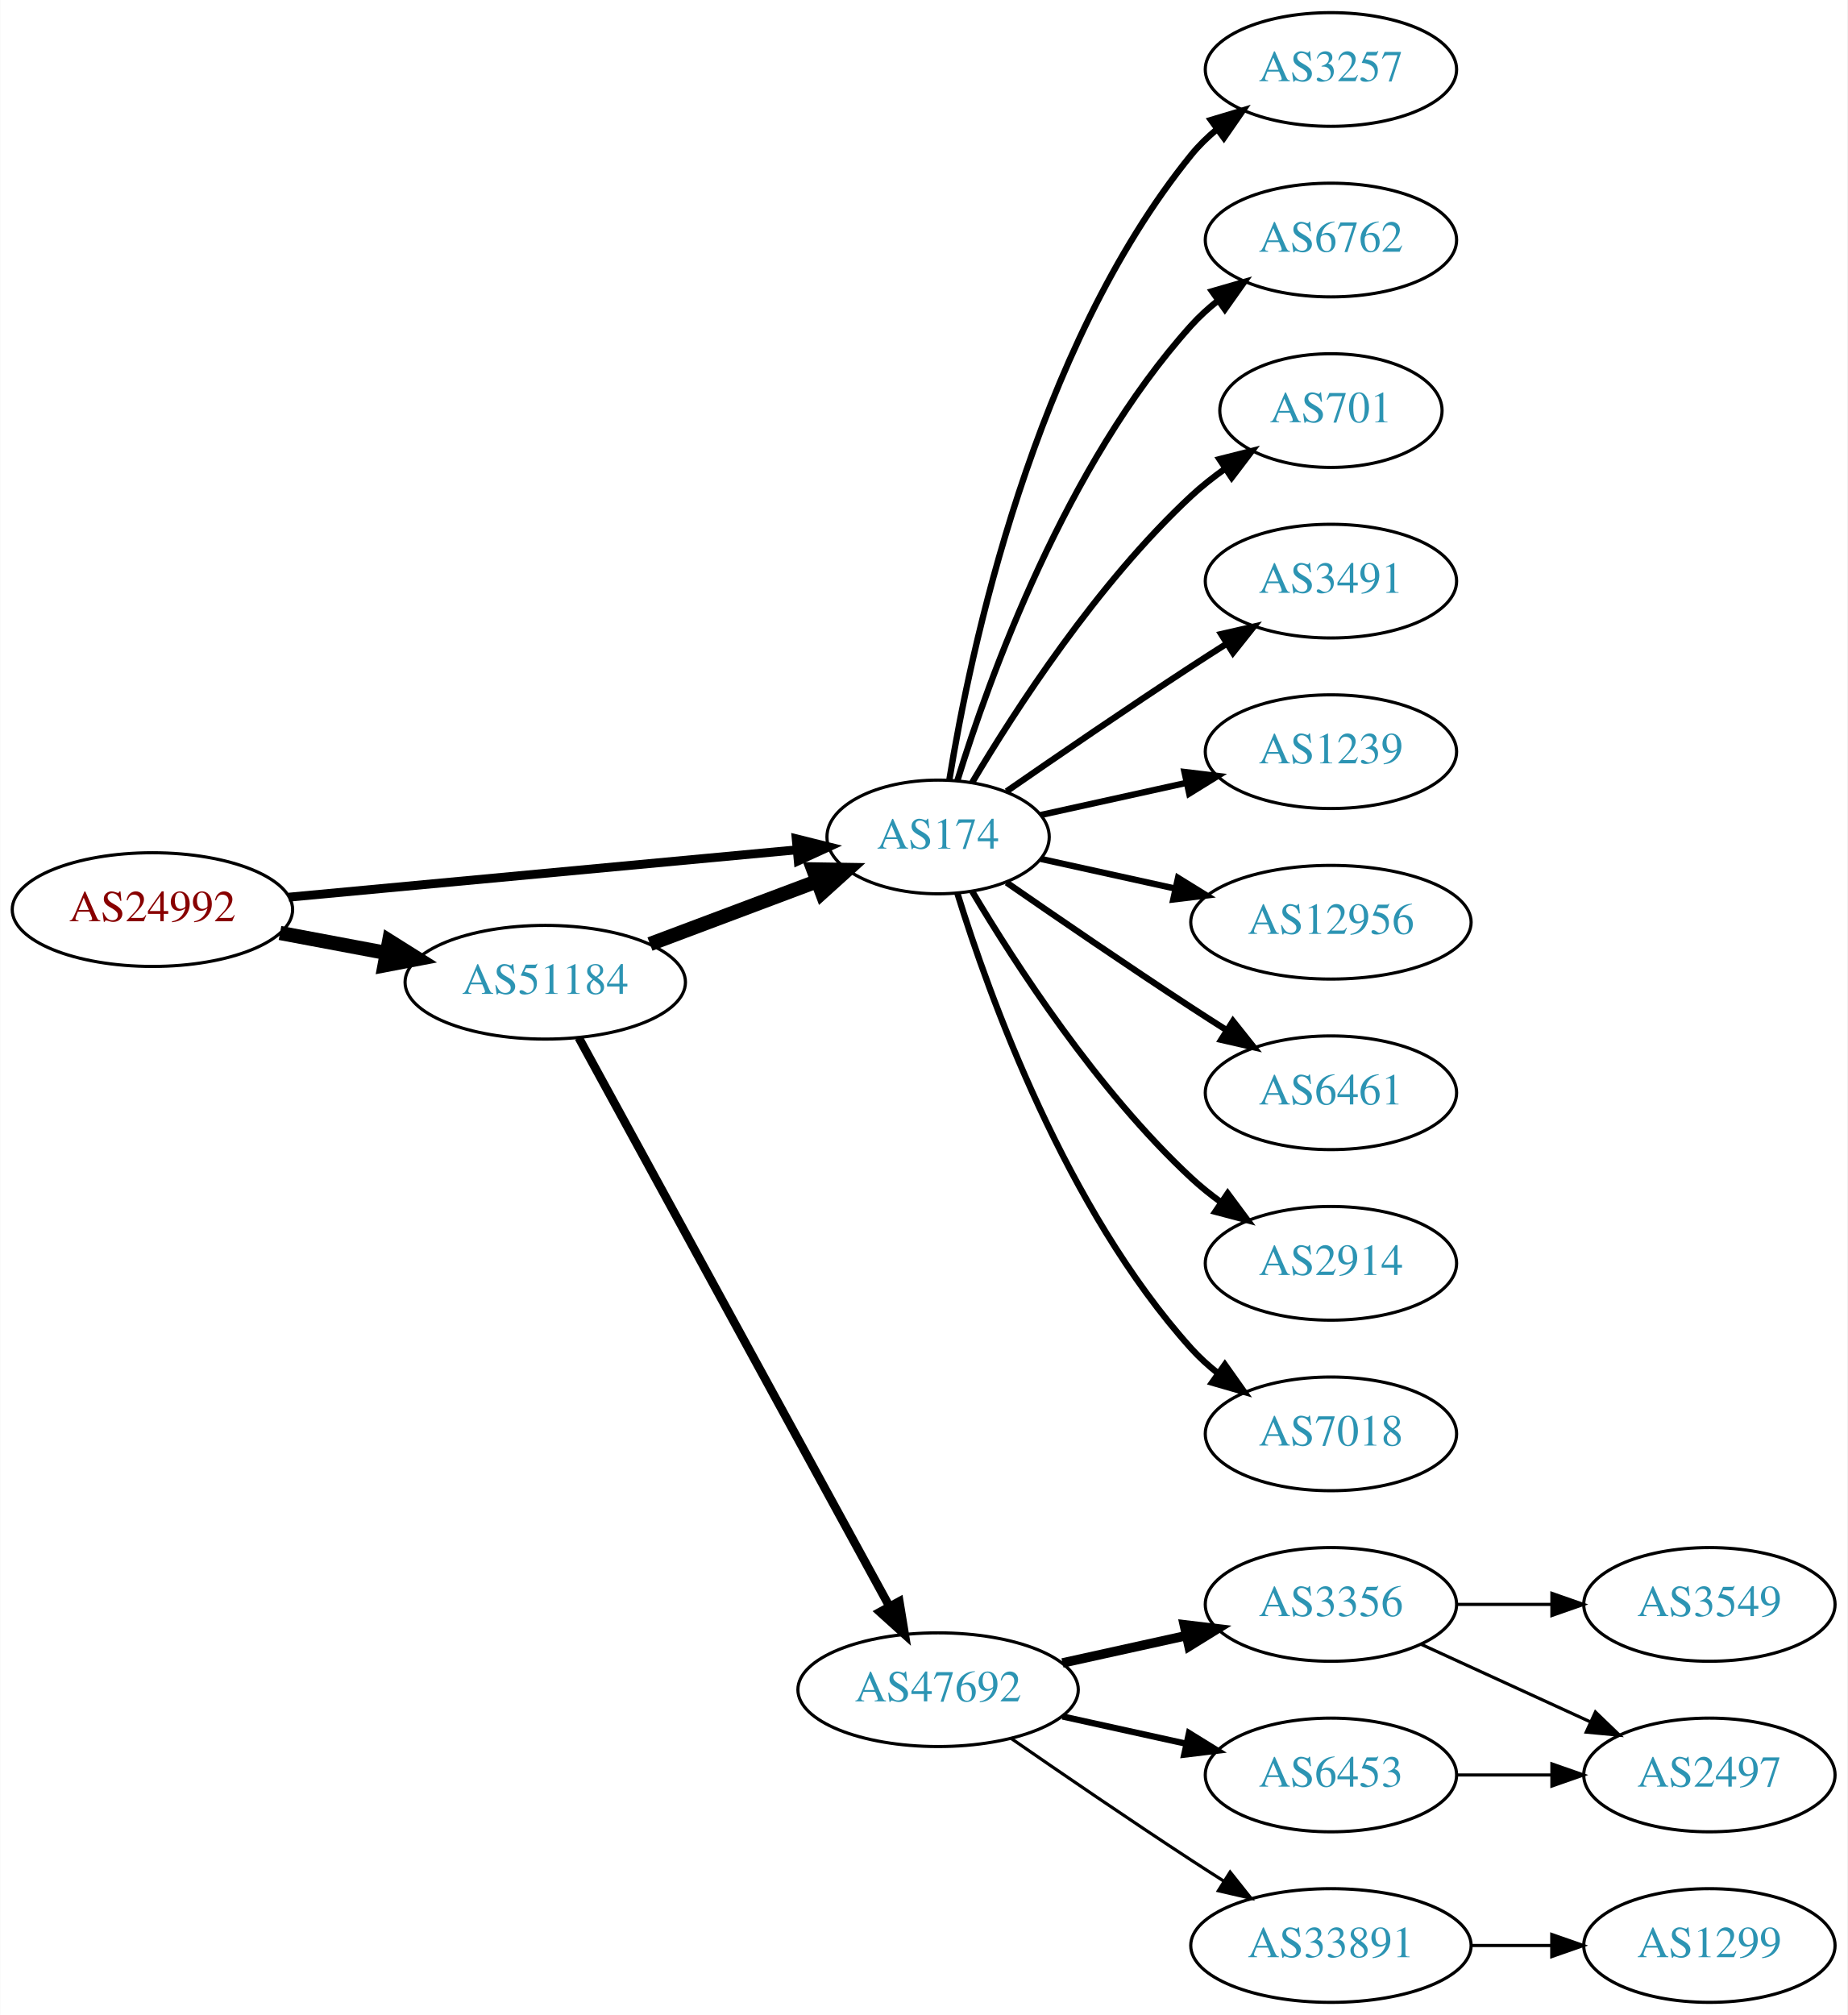
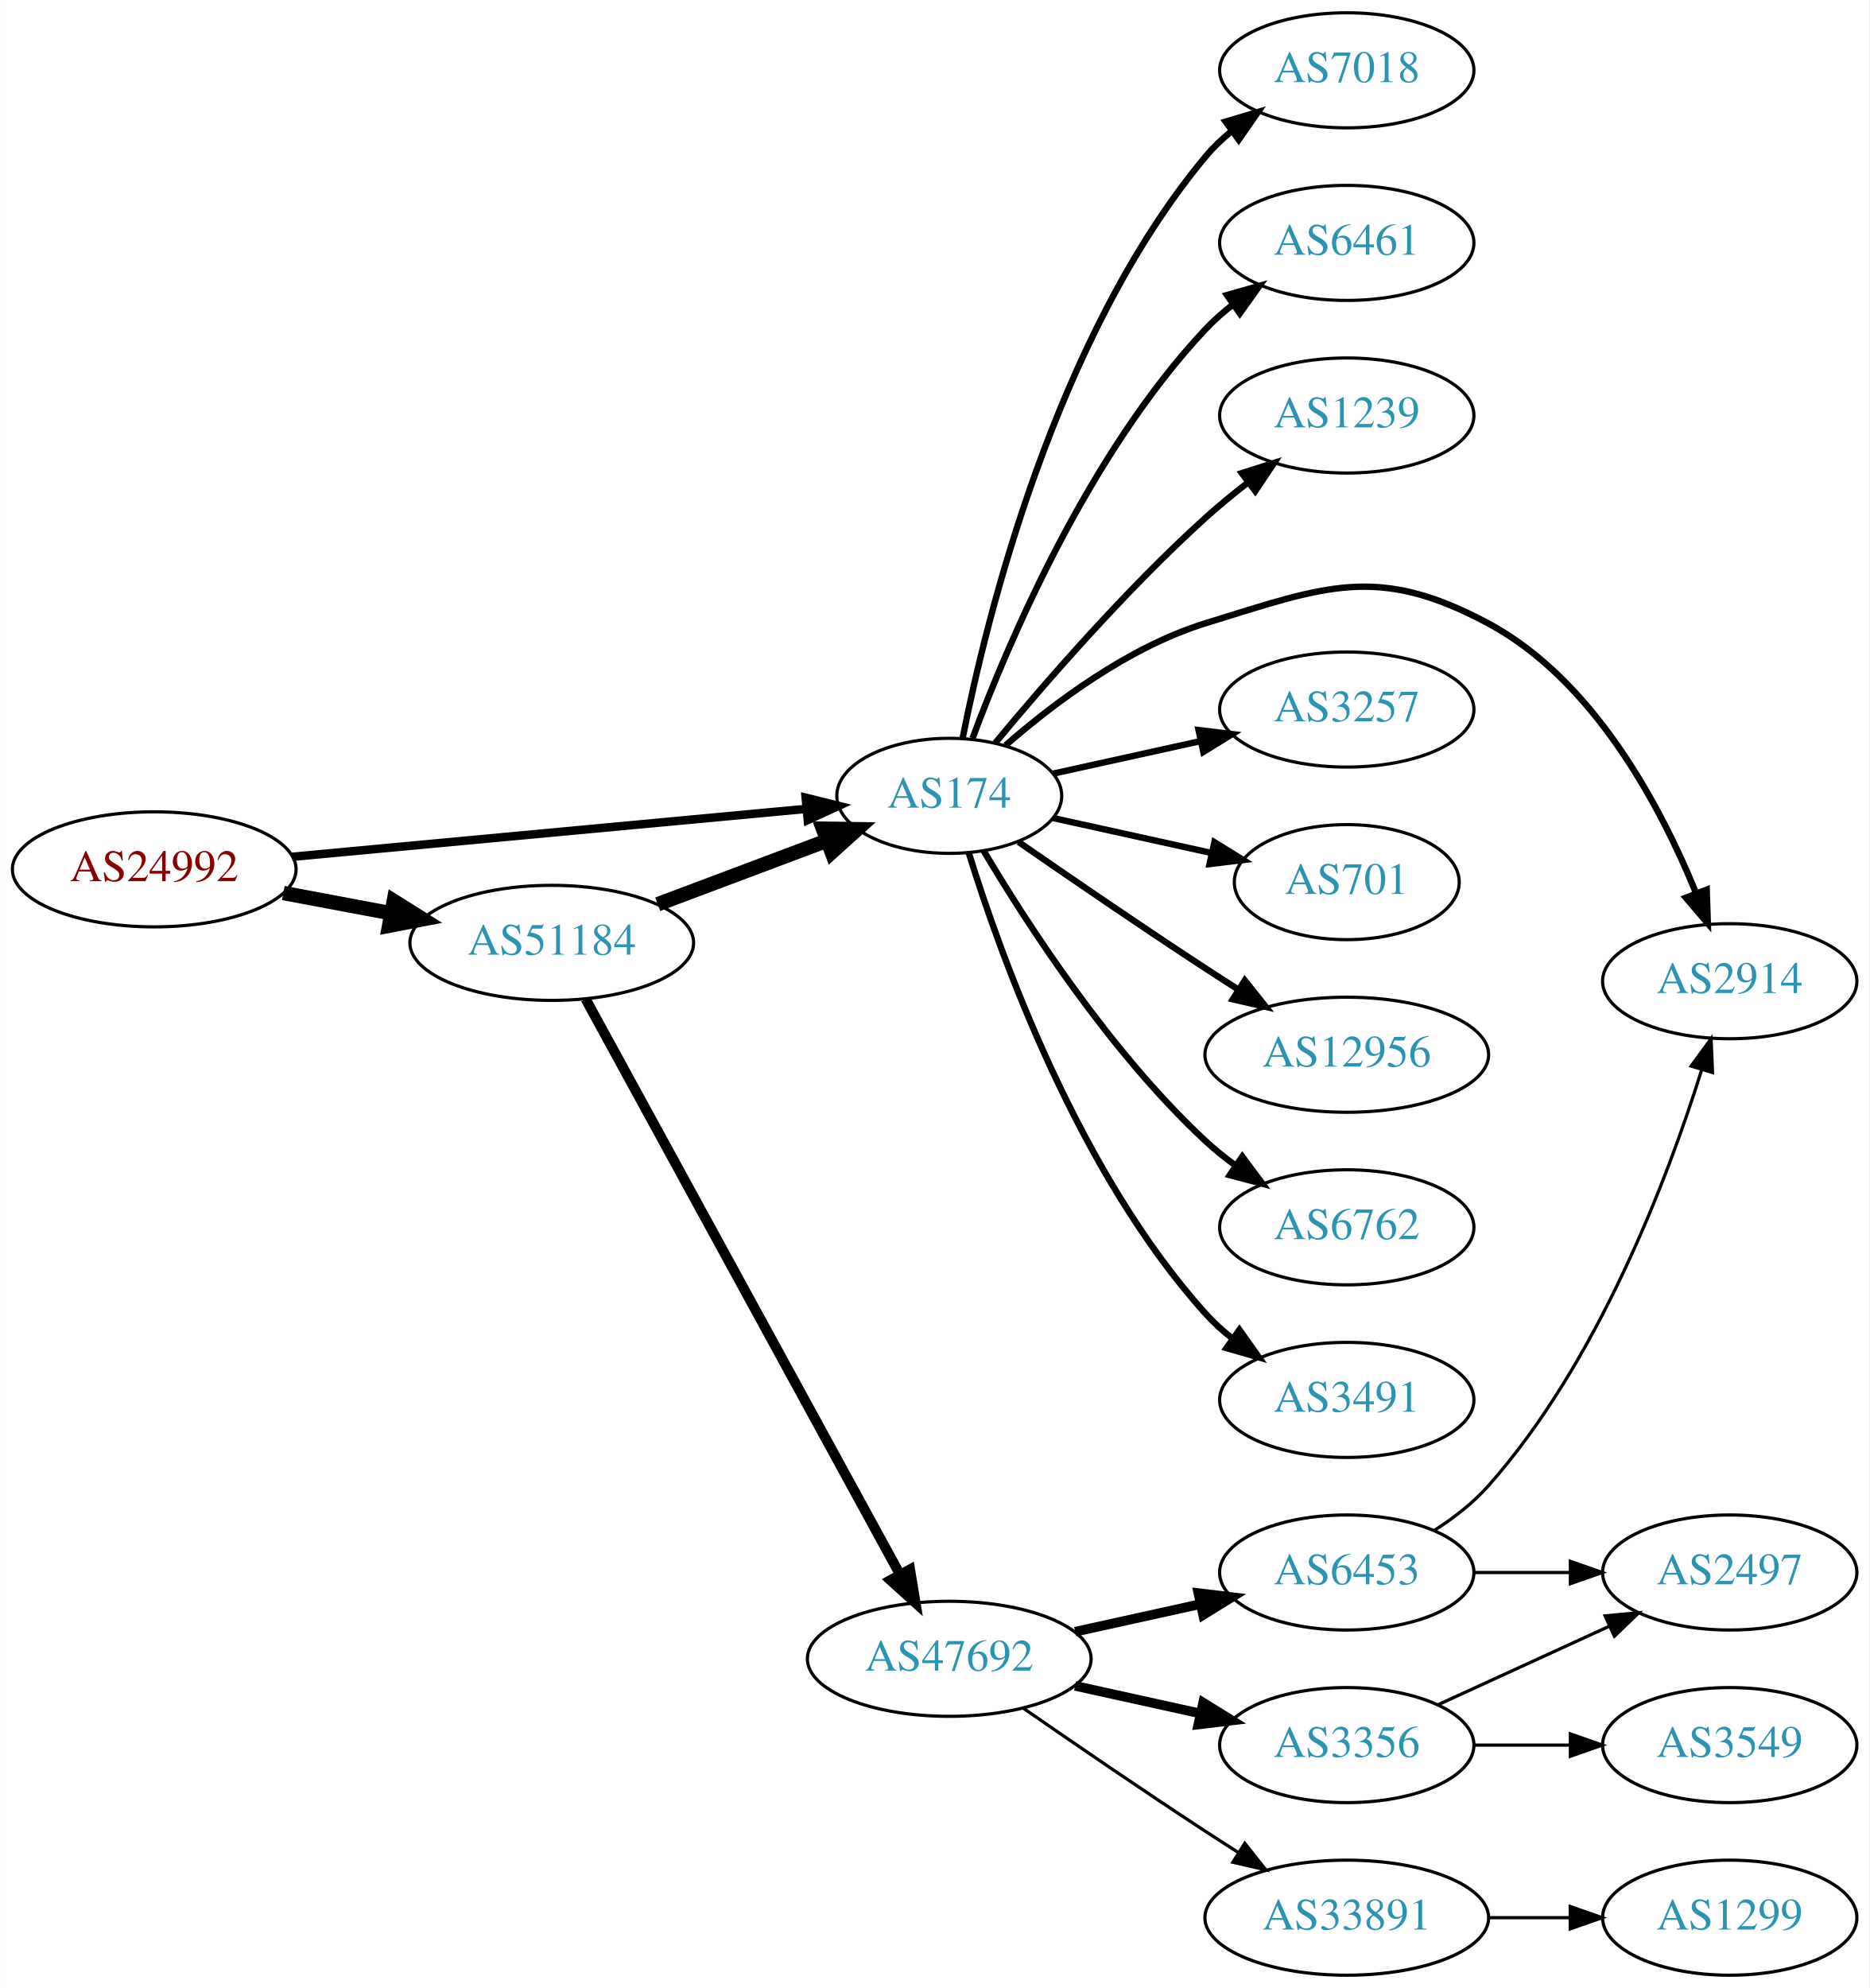
- <svg xmlns="http://www.w3.org/2000/svg" xmlns:xlink="http://www.w3.org/1999/xlink" width="585pt" height="638pt" viewBox="0.00 0.00 584.86 638.00">
-   <g id="graph0" class="graph" transform="scale(1 1) rotate(0) translate(4 634)">
-     <polygon fill="white" stroke="none" points="-4,4 -4,-634 580.862,-634 580.862,4 -4,4" />
+ <svg xmlns="http://www.w3.org/2000/svg" xmlns:xlink="http://www.w3.org/1999/xlink" width="585pt" height="622pt" viewBox="0.00 0.00 584.86 622.00">
+   <g id="graph0" class="graph" transform="scale(1 1) rotate(0) translate(4 618)">
+     <polygon fill="white" stroke="none" points="-4,4 -4,-618 580.862,-618 580.862,4 -4,4" />
    <g id="node1" class="node">
      <g id="a_node1">
        <a xlink:href="/asn/24992" xlink:title="AS24992 ~ DIC - Online Wolf &amp; Co. KG [AT]">
          <ellipse fill="#ffffff" stroke="black" cx="44.196" cy="-346" rx="44.393" ry="18" />
          <text text-anchor="middle" x="44.196" y="-342.3" font-family="Times,serif" font-size="14.00" fill="#880000">AS24992</text>
        </a>
      </g>
    </g>
    <g id="node2" class="node">
      <g id="a_node2">
        <a xlink:href="/asn/174" xlink:title="AS174 ~ Cogent Communications [US]">
          <ellipse fill="#ffffff" stroke="black" cx="292.98" cy="-369" rx="35.194" ry="18" />
          <text text-anchor="middle" x="292.98" y="-365.3" font-family="Times,serif" font-size="14.00" fill="#2c94b3">AS174</text>
        </a>
      </g>
    </g>
    <g id="edge1" class="edge">
-       <path fill="none" stroke="black" stroke-width="2.812" d="M87.339,-349.928C132.168,-354.106 202.752,-360.684 248.197,-364.919" />
-       <polygon fill="black" stroke="black" stroke-width="2.812" points="248.053,-368.421 258.335,-365.864 248.703,-361.451 248.053,-368.421" />
+       <path fill="none" stroke="black" stroke-width="2.647" d="M87.339,-349.928C132.168,-354.106 202.752,-360.684 248.197,-364.919" />
+       <polygon fill="black" stroke="black" stroke-width="2.647" points="248.053,-368.421 258.335,-365.864 248.703,-361.451 248.053,-368.421" />
    </g>
    <g id="node3" class="node">
      <g id="a_node3">
        <a xlink:href="/asn/51184" xlink:title="AS51184 ~ Fonira Telekom GmbH [AT]">
          <ellipse fill="#ffffff" stroke="black" cx="168.588" cy="-323" rx="44.393" ry="18" />
          <text text-anchor="middle" x="168.588" y="-319.3" font-family="Times,serif" font-size="14.00" fill="#2c94b3">AS51184</text>
        </a>
      </g>
    </g>
    <g id="edge2" class="edge">
      <path fill="none" stroke="black" stroke-width="4.5" d="M84.595,-338.596C95.296,-336.585 107.019,-334.382 118.196,-332.282" />
      <polygon fill="black" stroke="black" stroke-width="4.5" points="119.162,-336.107 128.263,-330.39 117.707,-328.367 119.162,-336.107" />
    </g>
    <g id="node4" class="node">
      <g id="a_node4">
-         <a xlink:href="/asn/3257" xlink:title="AS3257 ~ GTT [DE]">
-           <ellipse fill="#ffffff" stroke="black" cx="417.373" cy="-612" rx="39.794" ry="18" />
-           <text text-anchor="middle" x="417.373" y="-608.3" font-family="Times,serif" font-size="14.00" fill="#2c94b3">AS3257</text>
+         <a xlink:href="/asn/7018" xlink:title="AS7018 ~ AT&amp;T Services, Inc. [US]">
+           <ellipse fill="#ffffff" stroke="black" cx="417.373" cy="-596" rx="39.794" ry="18" />
+           <text text-anchor="middle" x="417.373" y="-592.3" font-family="Times,serif" font-size="14.00" fill="#2c94b3">AS7018</text>
        </a>
      </g>
    </g>
    <g id="edge3" class="edge">
-       <path fill="none" stroke="black" stroke-width="2" d="M296.561,-387.178C303.016,-426.997 323.088,-523.286 373.176,-585 375.545,-587.918 378.318,-590.612 381.295,-593.075" />
-       <polygon fill="black" stroke="black" stroke-width="2" points="379.371,-596.003 389.517,-599.052 383.486,-590.341 379.371,-596.003" />
+       <path fill="none" stroke="black" stroke-width="2" d="M297.157,-386.966C304.572,-424.51 326.086,-512.475 373.176,-569 375.582,-571.888 378.38,-574.561 381.373,-577.011" />
+       <polygon fill="black" stroke="black" stroke-width="2" points="379.462,-579.948 389.616,-582.97 383.562,-574.275 379.462,-579.948" />
    </g>
    <g id="node5" class="node">
      <g id="a_node5">
-         <a xlink:href="/asn/6762" xlink:title="AS6762 ~ TELECOM ITALIA SPARKLE S.p.A. [IT]">
-           <ellipse fill="#ffffff" stroke="black" cx="417.373" cy="-558" rx="39.794" ry="18" />
-           <text text-anchor="middle" x="417.373" y="-554.3" font-family="Times,serif" font-size="14.00" fill="#2c94b3">AS6762</text>
+         <a xlink:href="/asn/6461" xlink:title="AS6461 ~ Zayo Bandwidth [US]">
+           <ellipse fill="#ffffff" stroke="black" cx="417.373" cy="-542" rx="39.794" ry="18" />
+           <text text-anchor="middle" x="417.373" y="-538.3" font-family="Times,serif" font-size="14.00" fill="#2c94b3">AS6461</text>
        </a>
      </g>
    </g>
    <g id="edge4" class="edge">
-       <path fill="none" stroke="black" stroke-width="2" d="M299.118,-386.94C309.021,-418.979 333.359,-486.812 373.176,-531 375.693,-533.792 378.564,-536.401 381.603,-538.812" />
-       <polygon fill="black" stroke="black" stroke-width="2" points="379.732,-541.776 389.911,-544.715 383.786,-536.07 379.732,-541.776" />
+       <path fill="none" stroke="black" stroke-width="2" d="M300.265,-387.014C311.277,-416.558 336.437,-475.924 373.176,-515 375.751,-517.738 378.661,-520.312 381.725,-522.699" />
+       <polygon fill="black" stroke="black" stroke-width="2" points="379.875,-525.677 390.067,-528.571 383.904,-519.953 379.875,-525.677" />
    </g>
    <g id="node6" class="node">
      <g id="a_node6">
-         <a xlink:href="/asn/701" xlink:title="AS701 ~ UUNET [US]">
-           <ellipse fill="#ffffff" stroke="black" cx="417.373" cy="-504" rx="35.194" ry="18" />
-           <text text-anchor="middle" x="417.373" y="-500.3" font-family="Times,serif" font-size="14.00" fill="#2c94b3">AS701</text>
+         <a xlink:href="/asn/1239" xlink:title="AS1239 ~ Sprint [US]">
+           <ellipse fill="#ffffff" stroke="black" cx="417.373" cy="-488" rx="39.794" ry="18" />
+           <text text-anchor="middle" x="417.373" y="-484.3" font-family="Times,serif" font-size="14.00" fill="#2c94b3">AS1239</text>
        </a>
      </g>
    </g>
    <g id="edge5" class="edge">
-       <path fill="none" stroke="black" stroke-width="2" d="M303.793,-386.279C317.299,-409.011 343.359,-449.314 373.176,-477 376.474,-480.061 380.166,-482.972 383.967,-485.672" />
-       <polygon fill="black" stroke="black" stroke-width="2" points="382.078,-488.619 392.348,-491.22 385.941,-482.781 382.078,-488.619" />
+       <path fill="none" stroke="black" stroke-width="2" d="M307.41,-385.597C322.502,-403.792 348.175,-433.402 373.176,-456 377.331,-459.755 381.91,-463.508 386.488,-467.053" />
+       <polygon fill="black" stroke="black" stroke-width="2" points="384.534,-469.962 394.633,-473.166 388.736,-464.364 384.534,-469.962" />
    </g>
    <g id="node7" class="node">
      <g id="a_node7">
-         <a xlink:href="/asn/3491" xlink:title="AS3491 ~ PCCW Global, Inc. [US]">
-           <ellipse fill="#ffffff" stroke="black" cx="417.373" cy="-450" rx="39.794" ry="18" />
-           <text text-anchor="middle" x="417.373" y="-446.3" font-family="Times,serif" font-size="14.00" fill="#2c94b3">AS3491</text>
+         <a xlink:href="/asn/2914" xlink:title="AS2914 ~ NTT America, Inc. [US]">
+           <ellipse fill="#ffffff" stroke="black" cx="537.215" cy="-311" rx="39.794" ry="18" />
+           <text text-anchor="middle" x="537.215" y="-307.3" font-family="Times,serif" font-size="14.00" fill="#2c94b3">AS2914</text>
        </a>
      </g>
    </g>
    <g id="edge6" class="edge">
-       <path fill="none" stroke="black" stroke-width="2" d="M314.671,-383.44C330.563,-394.449 353.113,-409.897 373.176,-423 376.758,-425.339 380.529,-427.759 384.289,-430.144" />
-       <polygon fill="black" stroke="black" stroke-width="2" points="382.623,-433.231 392.95,-435.596 386.352,-427.307 382.623,-433.231" />
+       <path fill="none" stroke="black" stroke-width="2" d="M310.605,-384.803C325.618,-397.905 349.006,-415.544 373.176,-423 410.716,-434.58 426.933,-441.539 461.569,-423 494.634,-405.302 515.579,-365.773 526.605,-338.743" />
+       <polygon fill="black" stroke="black" stroke-width="2" points="530.005,-339.656 530.35,-329.067 523.477,-337.13 530.005,-339.656" />
    </g>
    <g id="node8" class="node">
      <g id="a_node8">
-         <a xlink:href="/asn/1239" xlink:title="AS1239 ~ Sprint [US]">
+         <a xlink:href="/asn/3257" xlink:title="AS3257 ~ GTT [DE]">
          <ellipse fill="#ffffff" stroke="black" cx="417.373" cy="-396" rx="39.794" ry="18" />
-           <text text-anchor="middle" x="417.373" y="-392.3" font-family="Times,serif" font-size="14.00" fill="#2c94b3">AS1239</text>
+           <text text-anchor="middle" x="417.373" y="-392.3" font-family="Times,serif" font-size="14.00" fill="#2c94b3">AS3257</text>
        </a>
      </g>
    </g>
    <g id="edge7" class="edge">
      <path fill="none" stroke="black" stroke-width="2" d="M325.499,-375.953C339.56,-379.055 356.378,-382.765 371.702,-386.146" />
      <polygon fill="black" stroke="black" stroke-width="2" points="370.993,-389.573 381.512,-388.31 372.501,-382.738 370.993,-389.573" />
    </g>
    <g id="node9" class="node">
      <g id="a_node9">
-         <a xlink:href="/asn/12956" xlink:title="AS12956 ~ TELXIUS [ES]">
-           <ellipse fill="#ffffff" stroke="black" cx="417.373" cy="-342" rx="44.393" ry="18" />
-           <text text-anchor="middle" x="417.373" y="-338.3" font-family="Times,serif" font-size="14.00" fill="#2c94b3">AS12956</text>
+         <a xlink:href="/asn/701" xlink:title="AS701 ~ UUNET [US]">
+           <ellipse fill="#ffffff" stroke="black" cx="417.373" cy="-342" rx="35.194" ry="18" />
+           <text text-anchor="middle" x="417.373" y="-338.3" font-family="Times,serif" font-size="14.00" fill="#2c94b3">AS701</text>
        </a>
      </g>
    </g>
    <g id="edge8" class="edge">
-       <path fill="none" stroke="black" stroke-width="2" d="M325.499,-362.047C338.38,-359.205 353.575,-355.853 367.816,-352.712" />
-       <polygon fill="black" stroke="black" stroke-width="2" points="368.958,-356.044 377.97,-350.472 367.45,-349.208 368.958,-356.044" />
+       <path fill="none" stroke="black" stroke-width="2" d="M325.499,-362.047C340.632,-358.708 358.96,-354.665 375.18,-351.087" />
+       <polygon fill="black" stroke="black" stroke-width="2" points="375.949,-354.502 384.96,-348.93 374.441,-347.666 375.949,-354.502" />
    </g>
    <g id="node10" class="node">
      <g id="a_node10">
-         <a xlink:href="/asn/6461" xlink:title="AS6461 ~ ZAYO-6461 [US]">
-           <ellipse fill="#ffffff" stroke="black" cx="417.373" cy="-288" rx="39.794" ry="18" />
-           <text text-anchor="middle" x="417.373" y="-284.3" font-family="Times,serif" font-size="14.00" fill="#2c94b3">AS6461</text>
+         <a xlink:href="/asn/12956" xlink:title="AS12956 ~ TELXIUS [ES]">
+           <ellipse fill="#ffffff" stroke="black" cx="417.373" cy="-288" rx="44.393" ry="18" />
+           <text text-anchor="middle" x="417.373" y="-284.3" font-family="Times,serif" font-size="14.00" fill="#2c94b3">AS12956</text>
        </a>
      </g>
    </g>
    <g id="edge9" class="edge">
-       <path fill="none" stroke="black" stroke-width="2" d="M314.671,-354.56C330.563,-343.551 353.113,-328.103 373.176,-315 376.758,-312.661 380.529,-310.241 384.289,-307.856" />
-       <polygon fill="black" stroke="black" stroke-width="2" points="386.352,-310.693 392.95,-302.404 382.623,-304.769 386.352,-310.693" />
+       <path fill="none" stroke="black" stroke-width="2" d="M314.671,-354.56C330.563,-343.551 353.113,-328.103 373.176,-315 376.497,-312.831 379.98,-310.594 383.466,-308.379" />
+       <polygon fill="black" stroke="black" stroke-width="2" points="385.455,-311.262 392.048,-302.968 381.722,-305.34 385.455,-311.262" />
    </g>
    <g id="node11" class="node">
      <g id="a_node11">
-         <a xlink:href="/asn/2914" xlink:title="AS2914 ~ NTT America, Inc. [US]">
+         <a xlink:href="/asn/6762" xlink:title="AS6762 ~ TELECOM ITALIA SPARKLE S.p.A. [IT]">
          <ellipse fill="#ffffff" stroke="black" cx="417.373" cy="-234" rx="39.794" ry="18" />
-           <text text-anchor="middle" x="417.373" y="-230.3" font-family="Times,serif" font-size="14.00" fill="#2c94b3">AS2914</text>
+           <text text-anchor="middle" x="417.373" y="-230.3" font-family="Times,serif" font-size="14.00" fill="#2c94b3">AS6762</text>
        </a>
      </g>
    </g>
    <g id="edge10" class="edge">
      <path fill="none" stroke="black" stroke-width="2" d="M303.793,-351.721C317.299,-328.989 343.359,-288.686 373.176,-261 376.083,-258.301 379.296,-255.72 382.62,-253.297" />
      <polygon fill="black" stroke="black" stroke-width="2" points="384.679,-256.13 390.998,-247.625 380.755,-250.333 384.679,-256.13" />
    </g>
    <g id="node12" class="node">
      <g id="a_node12">
-         <a xlink:href="/asn/7018" xlink:title="AS7018 ~ AT&amp;T Services, Inc. [US]">
+         <a xlink:href="/asn/3491" xlink:title="AS3491 ~ PCCW Global, Inc. [US]">
          <ellipse fill="#ffffff" stroke="black" cx="417.373" cy="-180" rx="39.794" ry="18" />
-           <text text-anchor="middle" x="417.373" y="-176.3" font-family="Times,serif" font-size="14.00" fill="#2c94b3">AS7018</text>
+           <text text-anchor="middle" x="417.373" y="-176.3" font-family="Times,serif" font-size="14.00" fill="#2c94b3">AS3491</text>
        </a>
      </g>
    </g>
    <g id="edge11" class="edge">
      <path fill="none" stroke="black" stroke-width="2" d="M299.118,-351.06C309.021,-319.021 333.359,-251.188 373.176,-207 375.693,-204.208 378.564,-201.599 381.603,-199.188" />
      <polygon fill="black" stroke="black" stroke-width="2" points="383.786,-201.93 389.911,-193.285 379.732,-196.224 383.786,-201.93" />
    </g>
-     <g id="edge13" class="edge">
+     <g id="edge12" class="edge">
      <path fill="none" stroke="black" stroke-width="4.5" d="M201.745,-335.086C217.968,-341.183 237.734,-348.612 254.627,-354.961" />
      <polygon fill="black" stroke="black" stroke-width="4.5" points="253.447,-358.724 264.193,-358.556 256.218,-351.353 253.447,-358.724" />
    </g>
    <g id="node13" class="node">
      <g id="a_node13">
        <a xlink:href="/asn/47692" xlink:title="AS47692 ~ Nessus GmbH [AT]">
          <ellipse fill="#ffffff" stroke="black" cx="292.98" cy="-99" rx="44.393" ry="18" />
          <text text-anchor="middle" x="292.98" y="-95.3" font-family="Times,serif" font-size="14.00" fill="#2c94b3">AS47692</text>
        </a>
      </g>
    </g>
-     <g id="edge12" class="edge">
-       <path fill="none" stroke="black" stroke-width="2.7" d="M179.192,-305.423C200.597,-266.249 252.317,-171.592 277.592,-125.333" />
-       <polygon fill="black" stroke="black" stroke-width="2.7" points="280.698,-126.949 282.421,-116.495 274.555,-123.593 280.698,-126.949" />
+     <g id="edge13" class="edge">
+       <path fill="none" stroke="black" stroke-width="3.15" d="M179.192,-305.423C200.597,-266.249 252.317,-171.592 277.592,-125.333" />
+       <polygon fill="black" stroke="black" stroke-width="3.15" points="280.698,-126.949 282.421,-116.495 274.555,-123.593 280.698,-126.949" />
    </g>
    <g id="node14" class="node">
      <g id="a_node14">
        <a xlink:href="/asn/3356" xlink:title="AS3356 ~ Level 3 Parent, LLC [US]">
+           <ellipse fill="#ffffff" stroke="black" cx="417.373" cy="-72" rx="39.794" ry="18" />
+           <text text-anchor="middle" x="417.373" y="-68.3" font-family="Times,serif" font-size="14.00" fill="#2c94b3">AS3356</text>
+         </a>
+       </g>
+     </g>
+     <g id="edge14" class="edge">
+       <path fill="none" stroke="black" stroke-width="3" d="M332.37,-90.531C344.761,-87.798 358.608,-84.743 371.429,-81.915" />
+       <polygon fill="black" stroke="black" stroke-width="3" points="372.432,-85.278 381.443,-79.706 370.924,-78.442 372.432,-85.278" />
+     </g>
+     <g id="node15" class="node">
+       <g id="a_node15">
+         <a xlink:href="/asn/6453" xlink:title="AS6453 ~ TATA COMMUNICATIONS (AMERICA) INC [US]">
          <ellipse fill="#ffffff" stroke="black" cx="417.373" cy="-126" rx="39.794" ry="18" />
-           <text text-anchor="middle" x="417.373" y="-122.3" font-family="Times,serif" font-size="14.00" fill="#2c94b3">AS3356</text>
-         </a>
-       </g>
-     </g>
-     <g id="edge14" class="edge">
+           <text text-anchor="middle" x="417.373" y="-122.3" font-family="Times,serif" font-size="14.00" fill="#2c94b3">AS6453</text>
+         </a>
+       </g>
+     </g>
+     <g id="edge15" class="edge">
      <path fill="none" stroke="black" stroke-width="3" d="M332.37,-107.469C344.761,-110.202 358.608,-113.257 371.429,-116.085" />
      <polygon fill="black" stroke="black" stroke-width="3" points="370.924,-119.558 381.443,-118.295 372.432,-112.722 370.924,-119.558" />
    </g>
-     <g id="node15" class="node">
-       <g id="a_node15">
+     <g id="node16" class="node">
+       <g id="a_node16">
        <a xlink:href="/asn/33891" xlink:title="AS33891 ~ CORE-BACKBONE GMBH GLOBAL NETWORK [DE]">
          <ellipse fill="#ffffff" stroke="black" cx="417.373" cy="-18" rx="44.393" ry="18" />
          <text text-anchor="middle" x="417.373" y="-14.3" font-family="Times,serif" font-size="14.00" fill="#2c94b3">AS33891</text>
        </a>
      </g>
    </g>
-     <g id="edge15" class="edge">
+     <g id="edge16" class="edge">
      <path fill="none" stroke="black" d="M316.011,-83.633C331.813,-72.695 353.67,-57.739 373.176,-45 376.497,-42.831 379.98,-40.594 383.466,-38.379" />
      <polygon fill="black" stroke="black" points="385.455,-41.262 392.048,-32.968 381.722,-35.34 385.455,-41.262" />
    </g>
-     <g id="node16" class="node">
-       <g id="a_node16">
-         <a xlink:href="/asn/6453" xlink:title="AS6453 ~ TATA COMMUNICATIONS (AMERICA) INC [US]">
-           <ellipse fill="#ffffff" stroke="black" cx="417.373" cy="-72" rx="39.794" ry="18" />
-           <text text-anchor="middle" x="417.373" y="-68.3" font-family="Times,serif" font-size="14.00" fill="#2c94b3">AS6453</text>
-         </a>
-       </g>
-     </g>
-     <g id="edge16" class="edge">
-       <path fill="none" stroke="black" stroke-width="2" d="M332.37,-90.531C344.761,-87.798 358.608,-84.743 371.429,-81.915" />
-       <polygon fill="black" stroke="black" stroke-width="2" points="372.432,-85.278 381.443,-79.706 370.924,-78.442 372.432,-85.278" />
+     <g id="node17" class="node">
+       <g id="a_node17">
+         <a xlink:href="/asn/3549" xlink:title="AS3549 ~ Level 3 Parent, LLC [US]">
+           <ellipse fill="#ffffff" stroke="black" cx="537.215" cy="-72" rx="39.794" ry="18" />
+           <text text-anchor="middle" x="537.215" y="-68.3" font-family="Times,serif" font-size="14.00" fill="#2c94b3">AS3549</text>
+         </a>
+       </g>
+     </g>
+     <g id="edge17" class="edge">
+       <path fill="none" stroke="black" d="M457.285,-72C466.839,-72 477.188,-72 487.151,-72" />
+       <polygon fill="black" stroke="black" points="487.343,-75.5 497.343,-72 487.343,-68.5 487.343,-75.5" />
    </g>
    <g id="node18" class="node">
      <g id="a_node18">
-         <a xlink:href="/asn/3549" xlink:title="AS3549 ~ Level 3 Parent, LLC [US]">
+         <a xlink:href="/asn/2497" xlink:title="AS2497 ~ Internet Initiative Japan Inc. [JP]">
          <ellipse fill="#ffffff" stroke="black" cx="537.215" cy="-126" rx="39.794" ry="18" />
-           <text text-anchor="middle" x="537.215" y="-122.3" font-family="Times,serif" font-size="14.00" fill="#2c94b3">AS3549</text>
+           <text text-anchor="middle" x="537.215" y="-122.3" font-family="Times,serif" font-size="14.00" fill="#2c94b3">AS2497</text>
        </a>
      </g>
    </g>
    <g id="edge18" class="edge">
+       <path fill="none" stroke="black" d="M446.001,-84.661C461.958,-91.973 482.229,-101.261 499.512,-109.181" />
+       <polygon fill="black" stroke="black" points="498.21,-112.435 508.759,-113.419 501.126,-106.071 498.21,-112.435" />
+     </g>
+     <g id="edge19" class="edge">
+       <path fill="none" stroke="black" d="M444.884,-139.24C450.886,-143.093 456.868,-147.713 461.569,-153 496.096,-191.834 517.836,-249.431 528.445,-283.301" />
+       <polygon fill="black" stroke="black" points="525.134,-284.446 531.381,-293.003 531.834,-282.418 525.134,-284.446" />
+     </g>
+     <g id="edge20" class="edge">
      <path fill="none" stroke="black" d="M457.285,-126C466.839,-126 477.188,-126 487.151,-126" />
      <polygon fill="black" stroke="black" points="487.343,-129.5 497.343,-126 487.343,-122.5 487.343,-129.5" />
    </g>
    <g id="node19" class="node">
      <g id="a_node19">
-         <a xlink:href="/asn/2497" xlink:title="AS2497 ~ Internet Initiative Japan Inc. [JP]">
-           <ellipse fill="#ffffff" stroke="black" cx="537.215" cy="-72" rx="39.794" ry="18" />
-           <text text-anchor="middle" x="537.215" y="-68.3" font-family="Times,serif" font-size="14.00" fill="#2c94b3">AS2497</text>
-         </a>
-       </g>
-     </g>
-     <g id="edge19" class="edge">
-       <path fill="none" stroke="black" d="M446.001,-113.339C461.958,-106.027 482.229,-96.739 499.512,-88.819" />
-       <polygon fill="black" stroke="black" points="501.126,-91.929 508.759,-84.581 498.21,-85.565 501.126,-91.929" />
-     </g>
-     <g id="node17" class="node">
-       <g id="a_node17">
        <a xlink:href="/asn/1299" xlink:title="AS1299 ~ Telia Carrier [EU]">
          <ellipse fill="#ffffff" stroke="black" cx="537.215" cy="-18" rx="39.794" ry="18" />
          <text text-anchor="middle" x="537.215" y="-14.3" font-family="Times,serif" font-size="14.00" fill="#2c94b3">AS1299</text>
        </a>
      </g>
    </g>
-     <g id="edge17" class="edge">
+     <g id="edge21" class="edge">
      <path fill="none" stroke="black" d="M461.584,-18C469.896,-18 478.659,-18 487.141,-18" />
      <polygon fill="black" stroke="black" points="487.3,-21.5 497.3,-18 487.3,-14.5 487.3,-21.5" />
    </g>
-     <g id="edge20" class="edge">
-       <path fill="none" stroke="black" d="M457.285,-72C466.839,-72 477.188,-72 487.151,-72" />
-       <polygon fill="black" stroke="black" points="487.343,-75.5 497.343,-72 487.343,-68.5 487.343,-75.5" />
-     </g>
  </g>
</svg>
